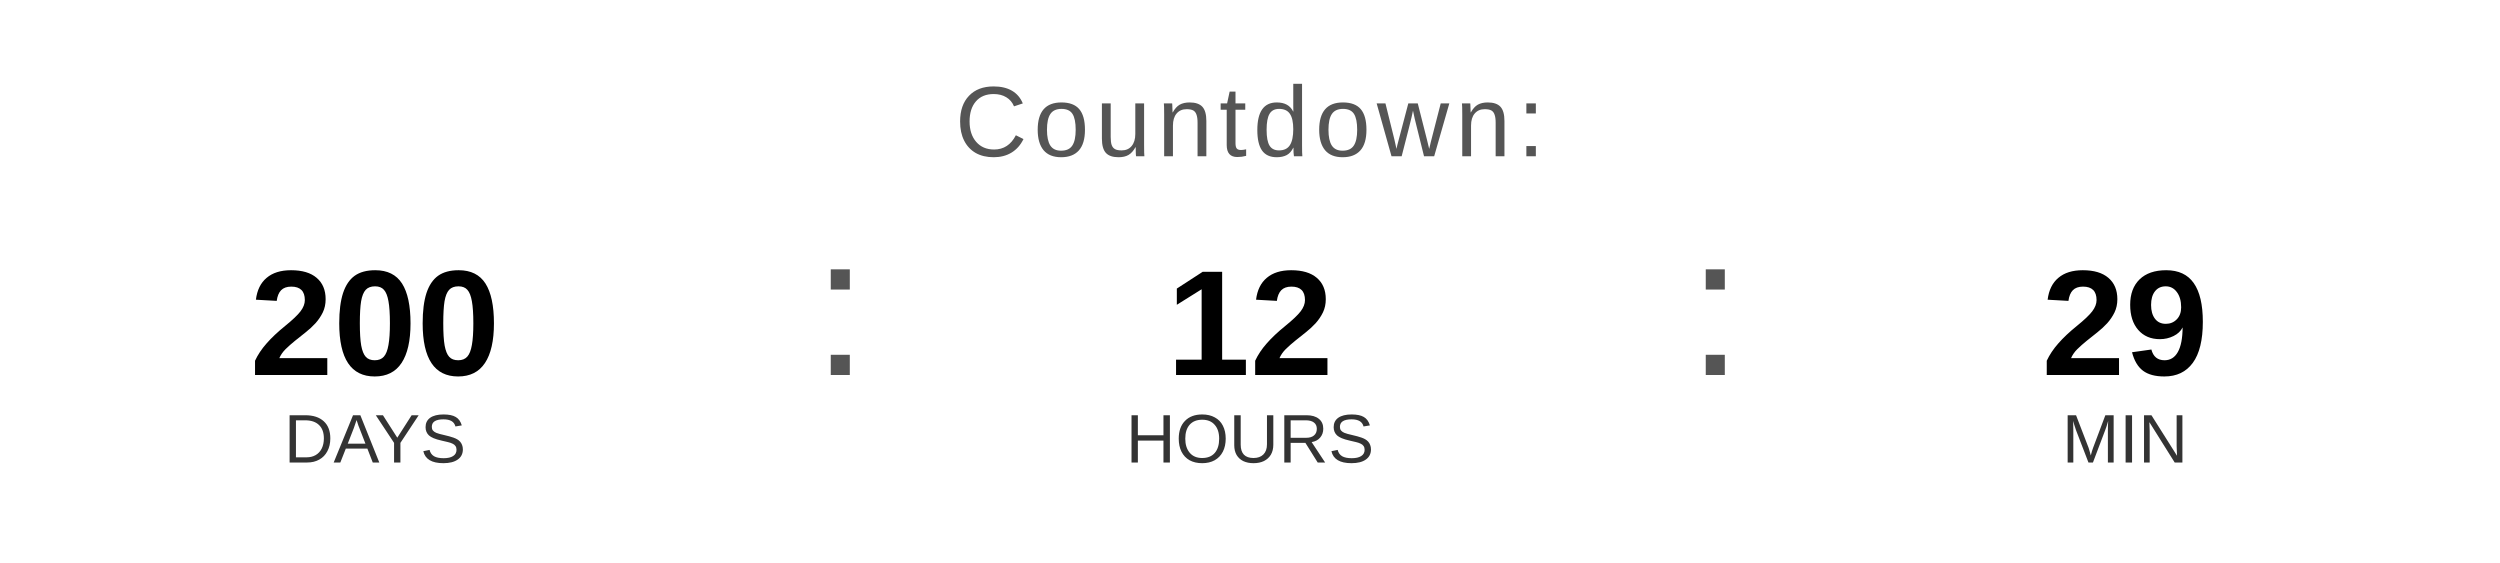
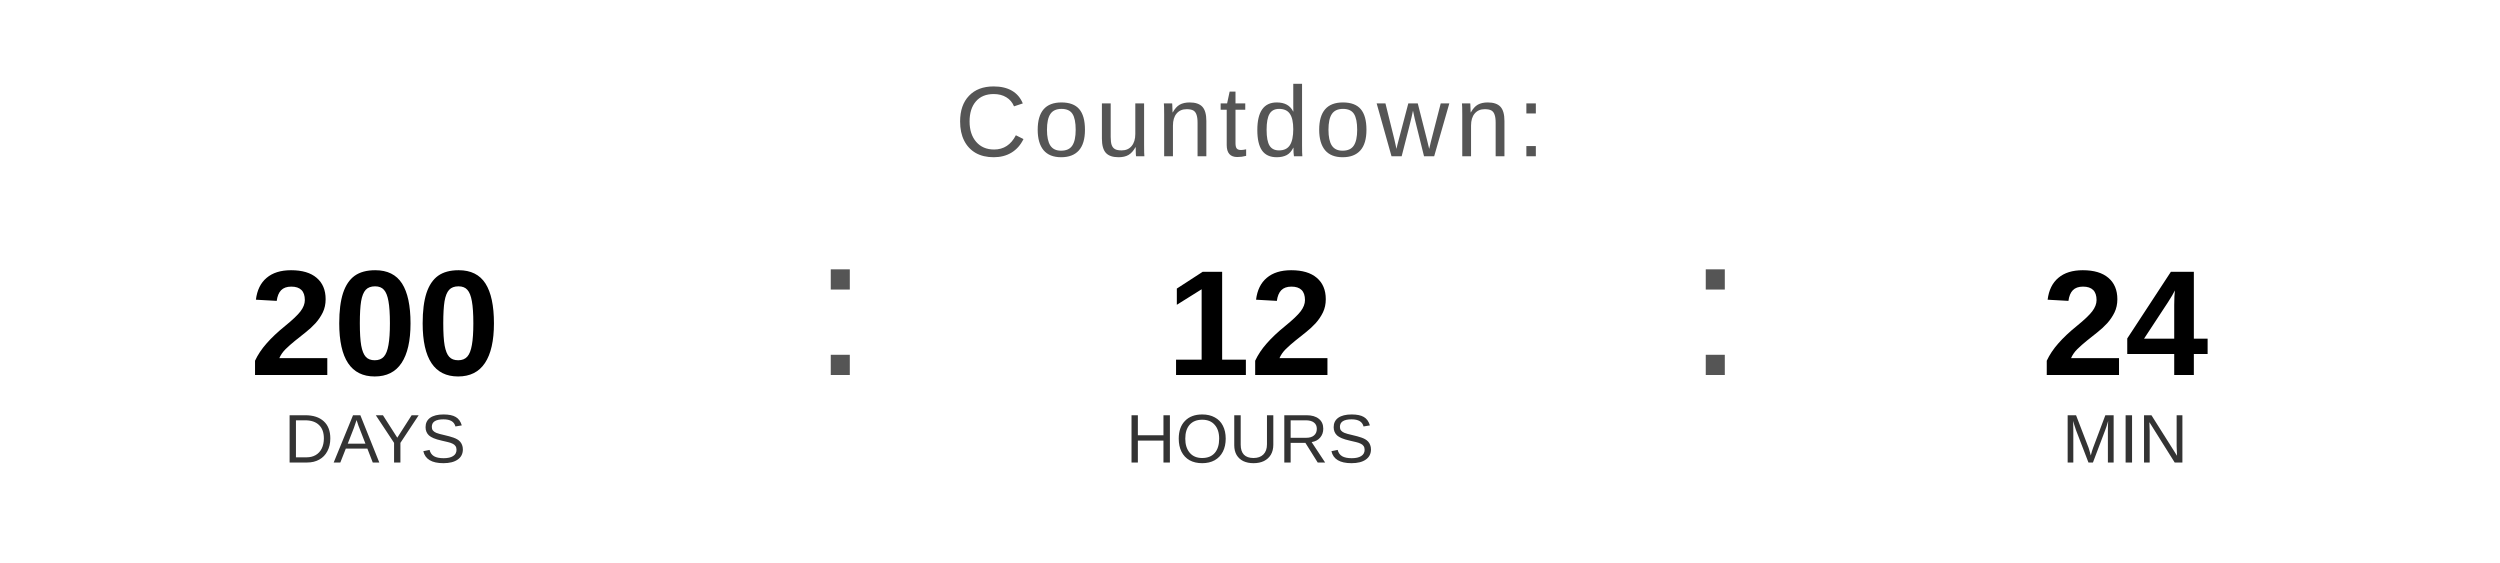
<svg xmlns="http://www.w3.org/2000/svg" width="400" height="90" viewBox="0 0 400 90">
  <text x="200" y="25" font-family="Arial, Helvetica, sans-serif" font-size="16" fill="#555555" text-anchor="middle" letter-spacing="1">
    Countdown:
  </text>
  <text x="60" y="60" font-family="Arial, Helvetica, sans-serif" font-size="24" font-weight="bold" fill="#000000" text-anchor="middle">200</text>
  <text x="60" y="74" font-family="Arial, Helvetica, sans-serif" font-size="11" fill="#333333" text-anchor="middle">DAYS</text>
  <text x="130" y="60" font-family="Arial, sans-serif" font-size="32" fill="#555555">:</text>
  <text x="200" y="60" font-family="Arial, Helvetica, sans-serif" font-size="24" font-weight="bold" fill="#000000" text-anchor="middle">12</text>
  <text x="200" y="74" font-family="Arial, Helvetica, sans-serif" font-size="11" fill="#333333" text-anchor="middle">HOURS</text>
  <text x="270" y="60" font-family="Arial, sans-serif" font-size="32" fill="#555555">:</text>
-   <text x="340" y="60" font-family="Arial, Helvetica, sans-serif" font-size="24" font-weight="bold" fill="#000000" text-anchor="middle">29</text>
+   <text x="340" y="60" font-family="Arial, Helvetica, sans-serif" font-size="24" font-weight="bold" fill="#000000" text-anchor="middle">24</text>
  <text x="340" y="74" font-family="Arial, Helvetica, sans-serif" font-size="11" fill="#333333" text-anchor="middle">MIN</text>
</svg>
